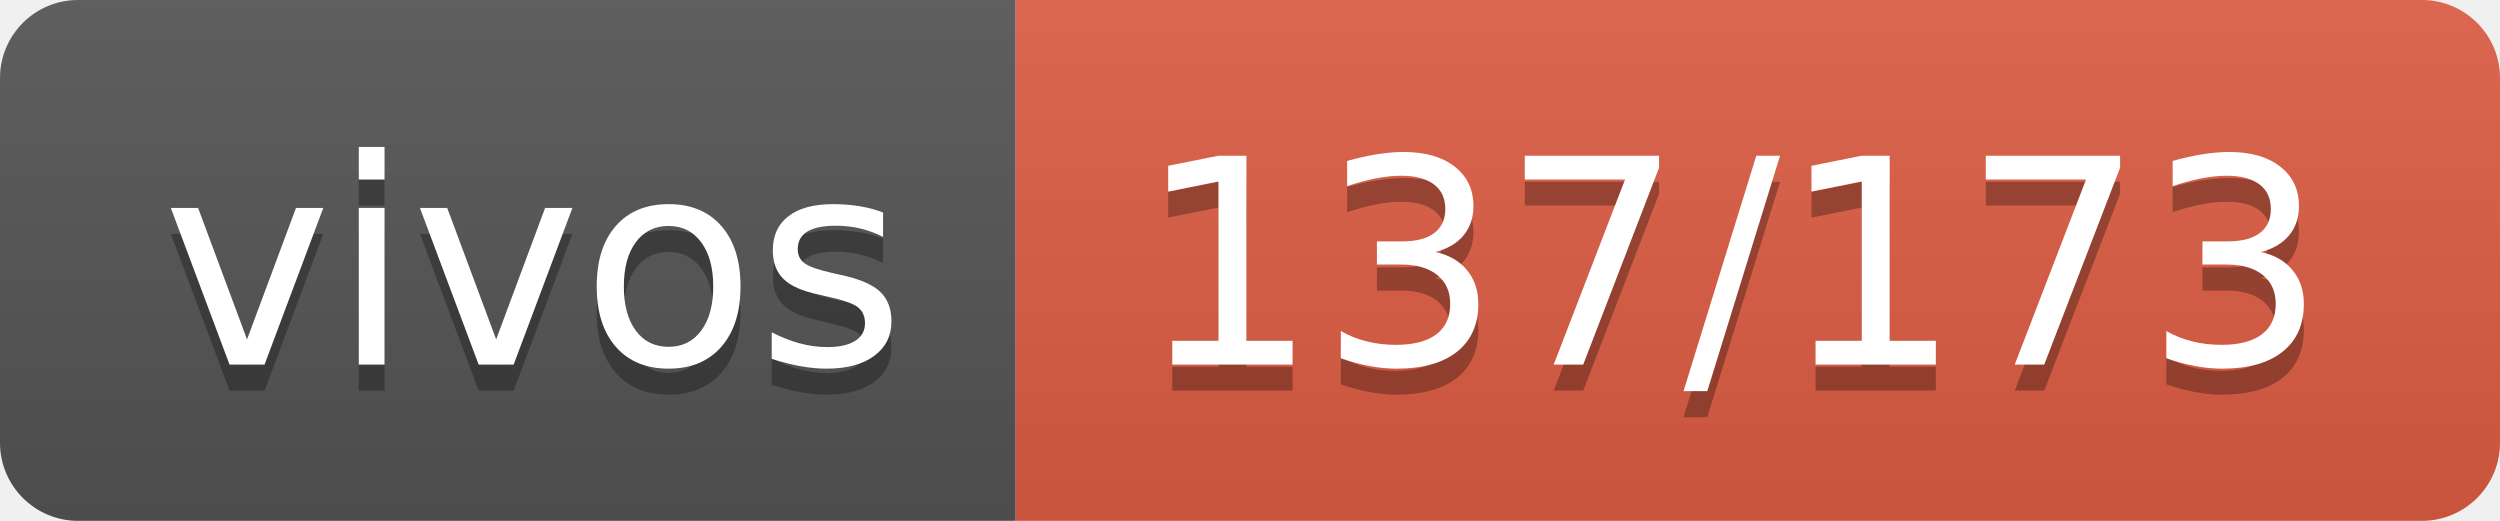
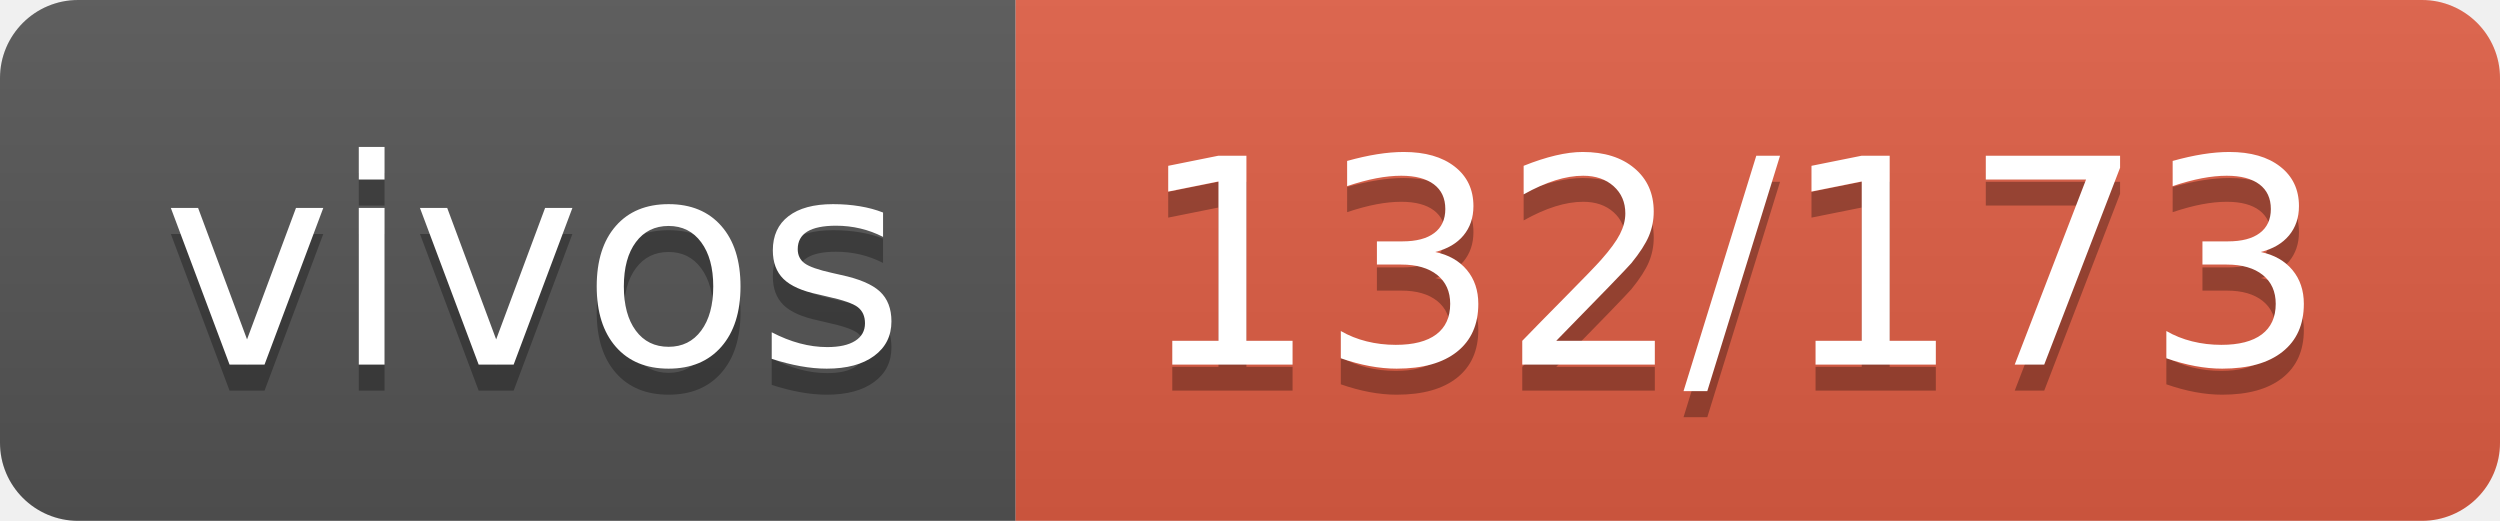
- <svg xmlns="http://www.w3.org/2000/svg" width="96" height="20" role="img" aria-label="vivos: 137/173">
+ <svg xmlns="http://www.w3.org/2000/svg" width="96" height="20" role="img" aria-label="vivos: 132/173">
  <linearGradient id="s" x2="0" y2="100%">
    <stop offset="0" stop-color="#bbb" stop-opacity=".1" />
    <stop offset="1" stop-opacity=".1" />
  </linearGradient>
  <clipPath id="r">
    <rect width="96" height="20" rx="3" fill="#fff" />
  </clipPath>
  <g clip-path="url(#r)">
    <rect width="39" height="20" fill="#555" />
    <rect x="39" width="57" height="20" fill="#e05d44" />
    <rect width="96" height="20" fill="url(#s)" />
  </g>
  <g fill="#fff" text-anchor="middle" font-family="Verdana,Geneva,DejaVu Sans,sans-serif" text-rendering="geometricPrecision" font-size="110">
    <text aria-hidden="true" x="205" y="150" fill="#010101" fill-opacity=".3" transform="scale(.1)" textLength="290">vivos</text>
    <text x="205" y="140" transform="scale(.1)" fill="#fff" textLength="290">vivos</text>
-     <text aria-hidden="true" x="665" y="150" fill="#010101" fill-opacity=".3" transform="scale(.1)" textLength="470">137/173</text>
-     <text x="665" y="140" transform="scale(.1)" fill="#fff" textLength="470">137/173</text>
+     <text aria-hidden="true" x="665" y="150" fill="#010101" fill-opacity=".3" transform="scale(.1)" textLength="470">132/173</text>
+     <text x="665" y="140" transform="scale(.1)" fill="#fff" textLength="470">132/173</text>
  </g>
</svg>
